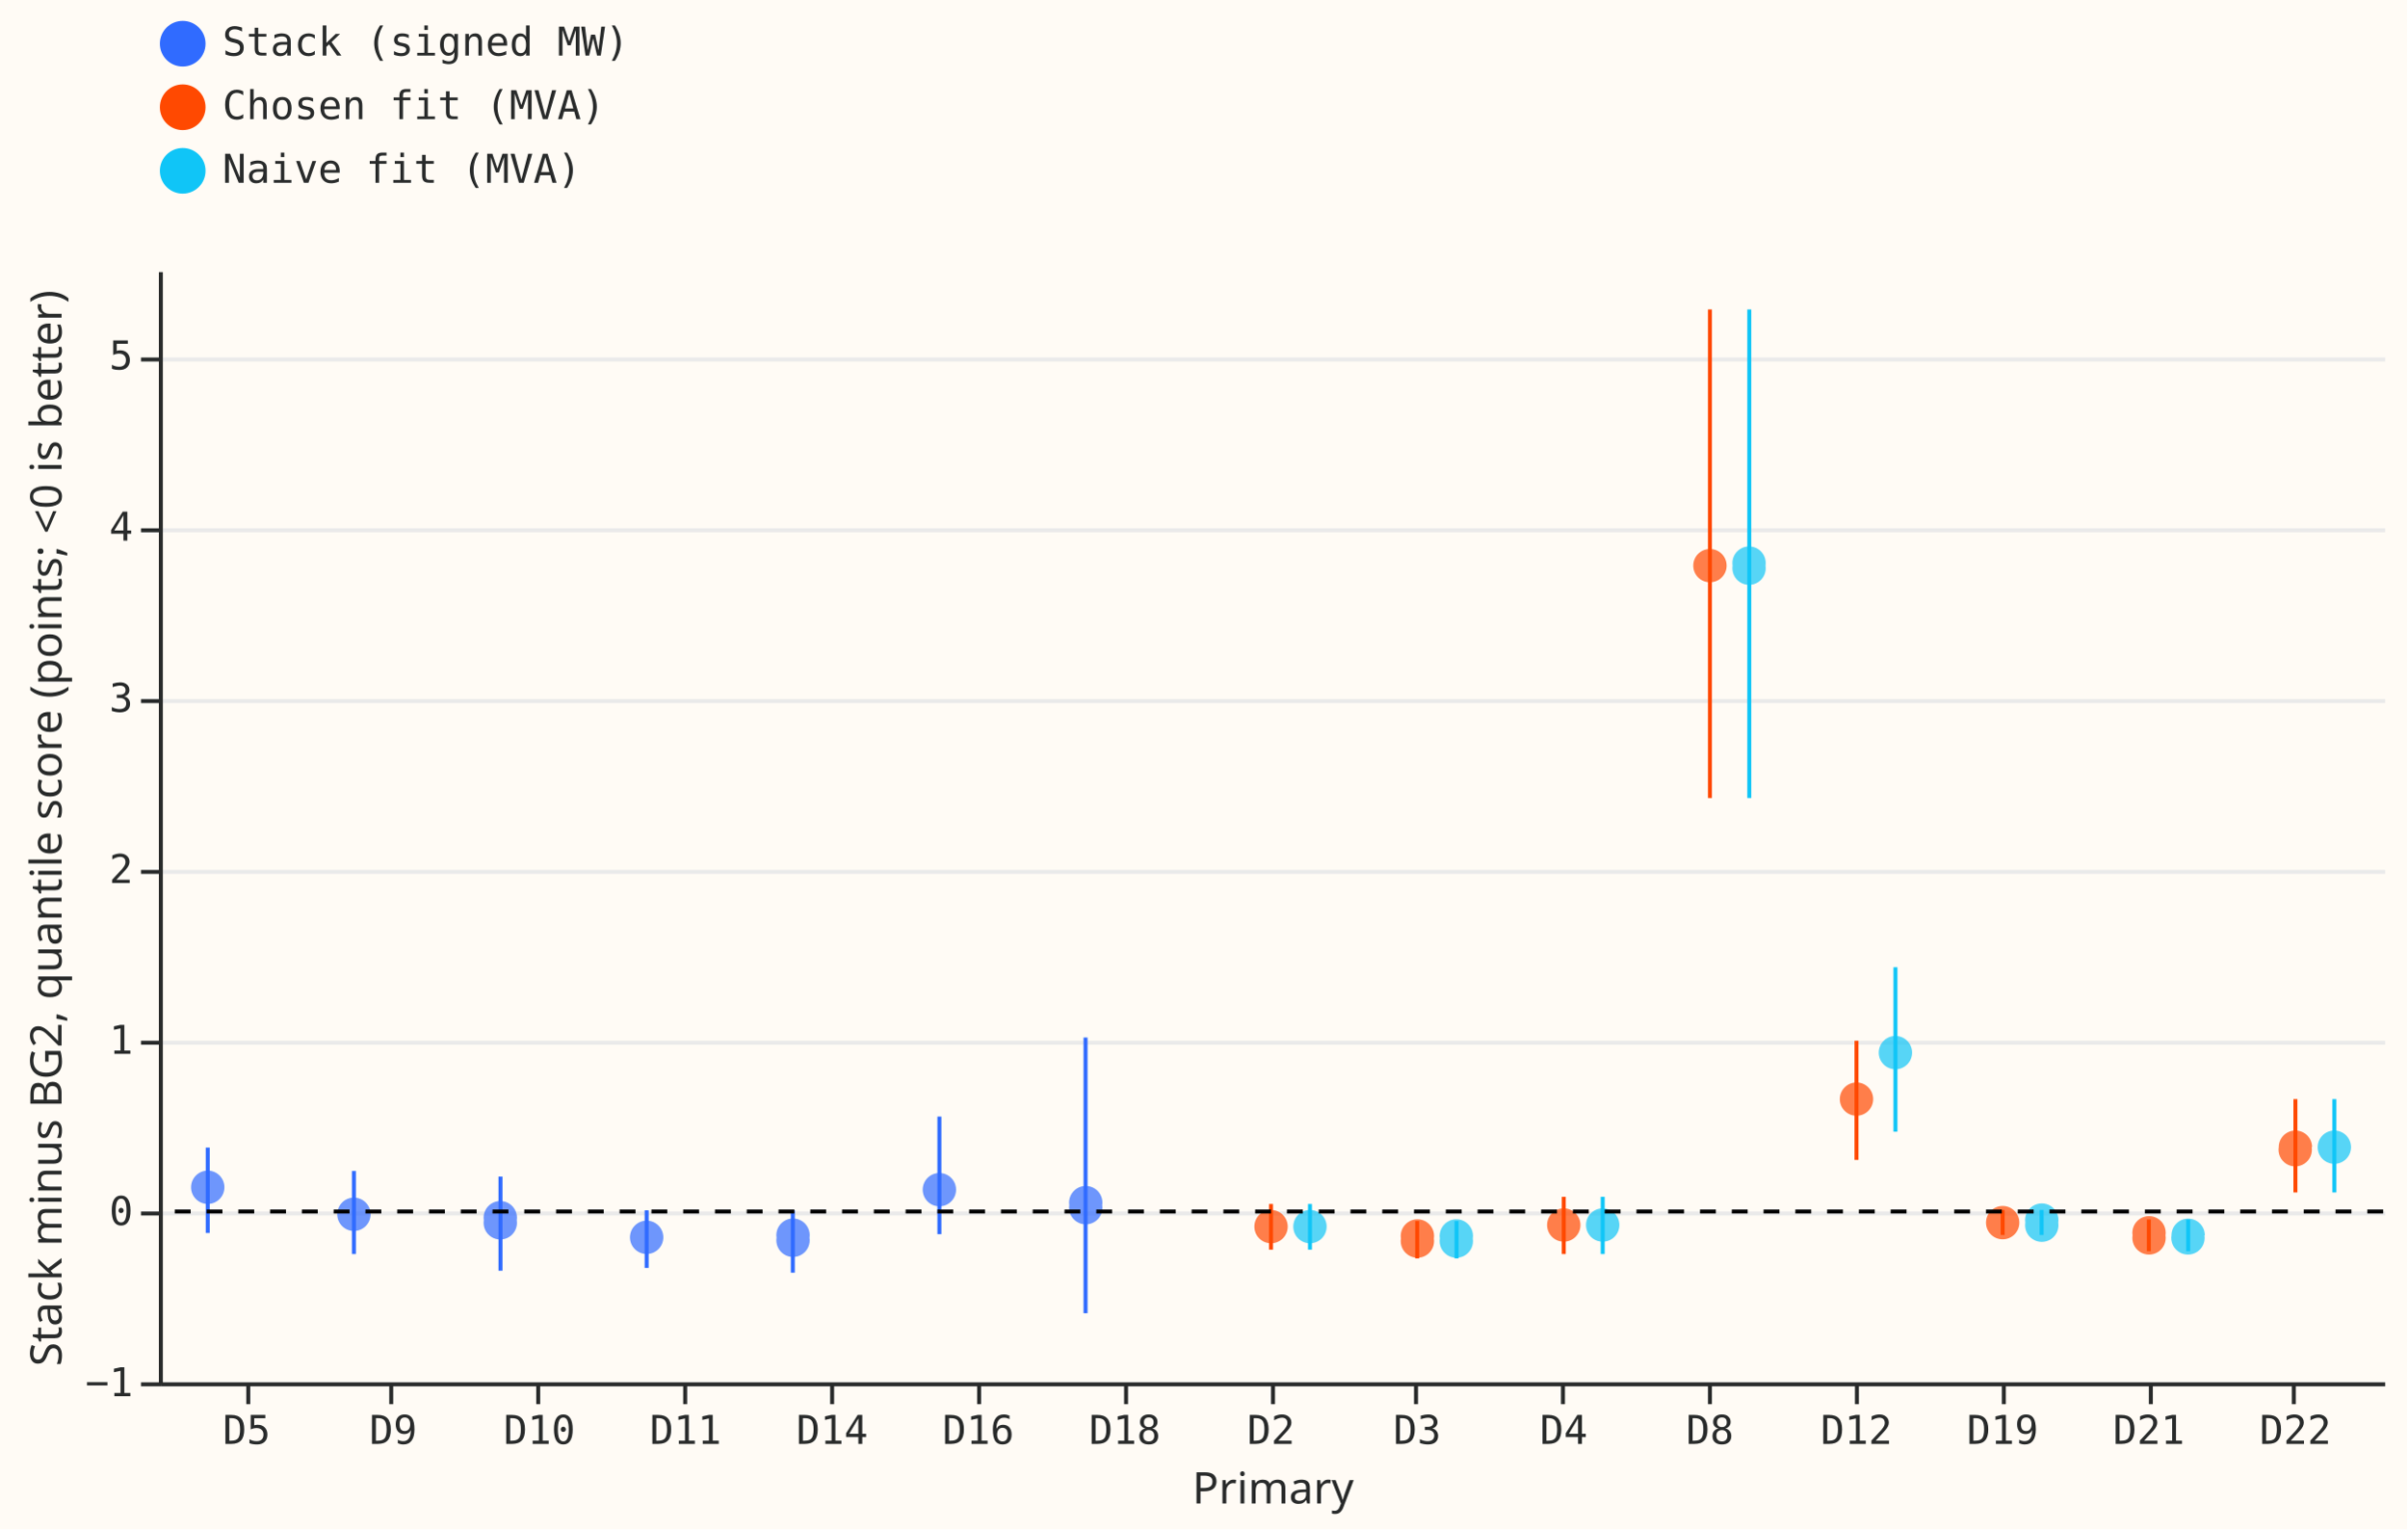
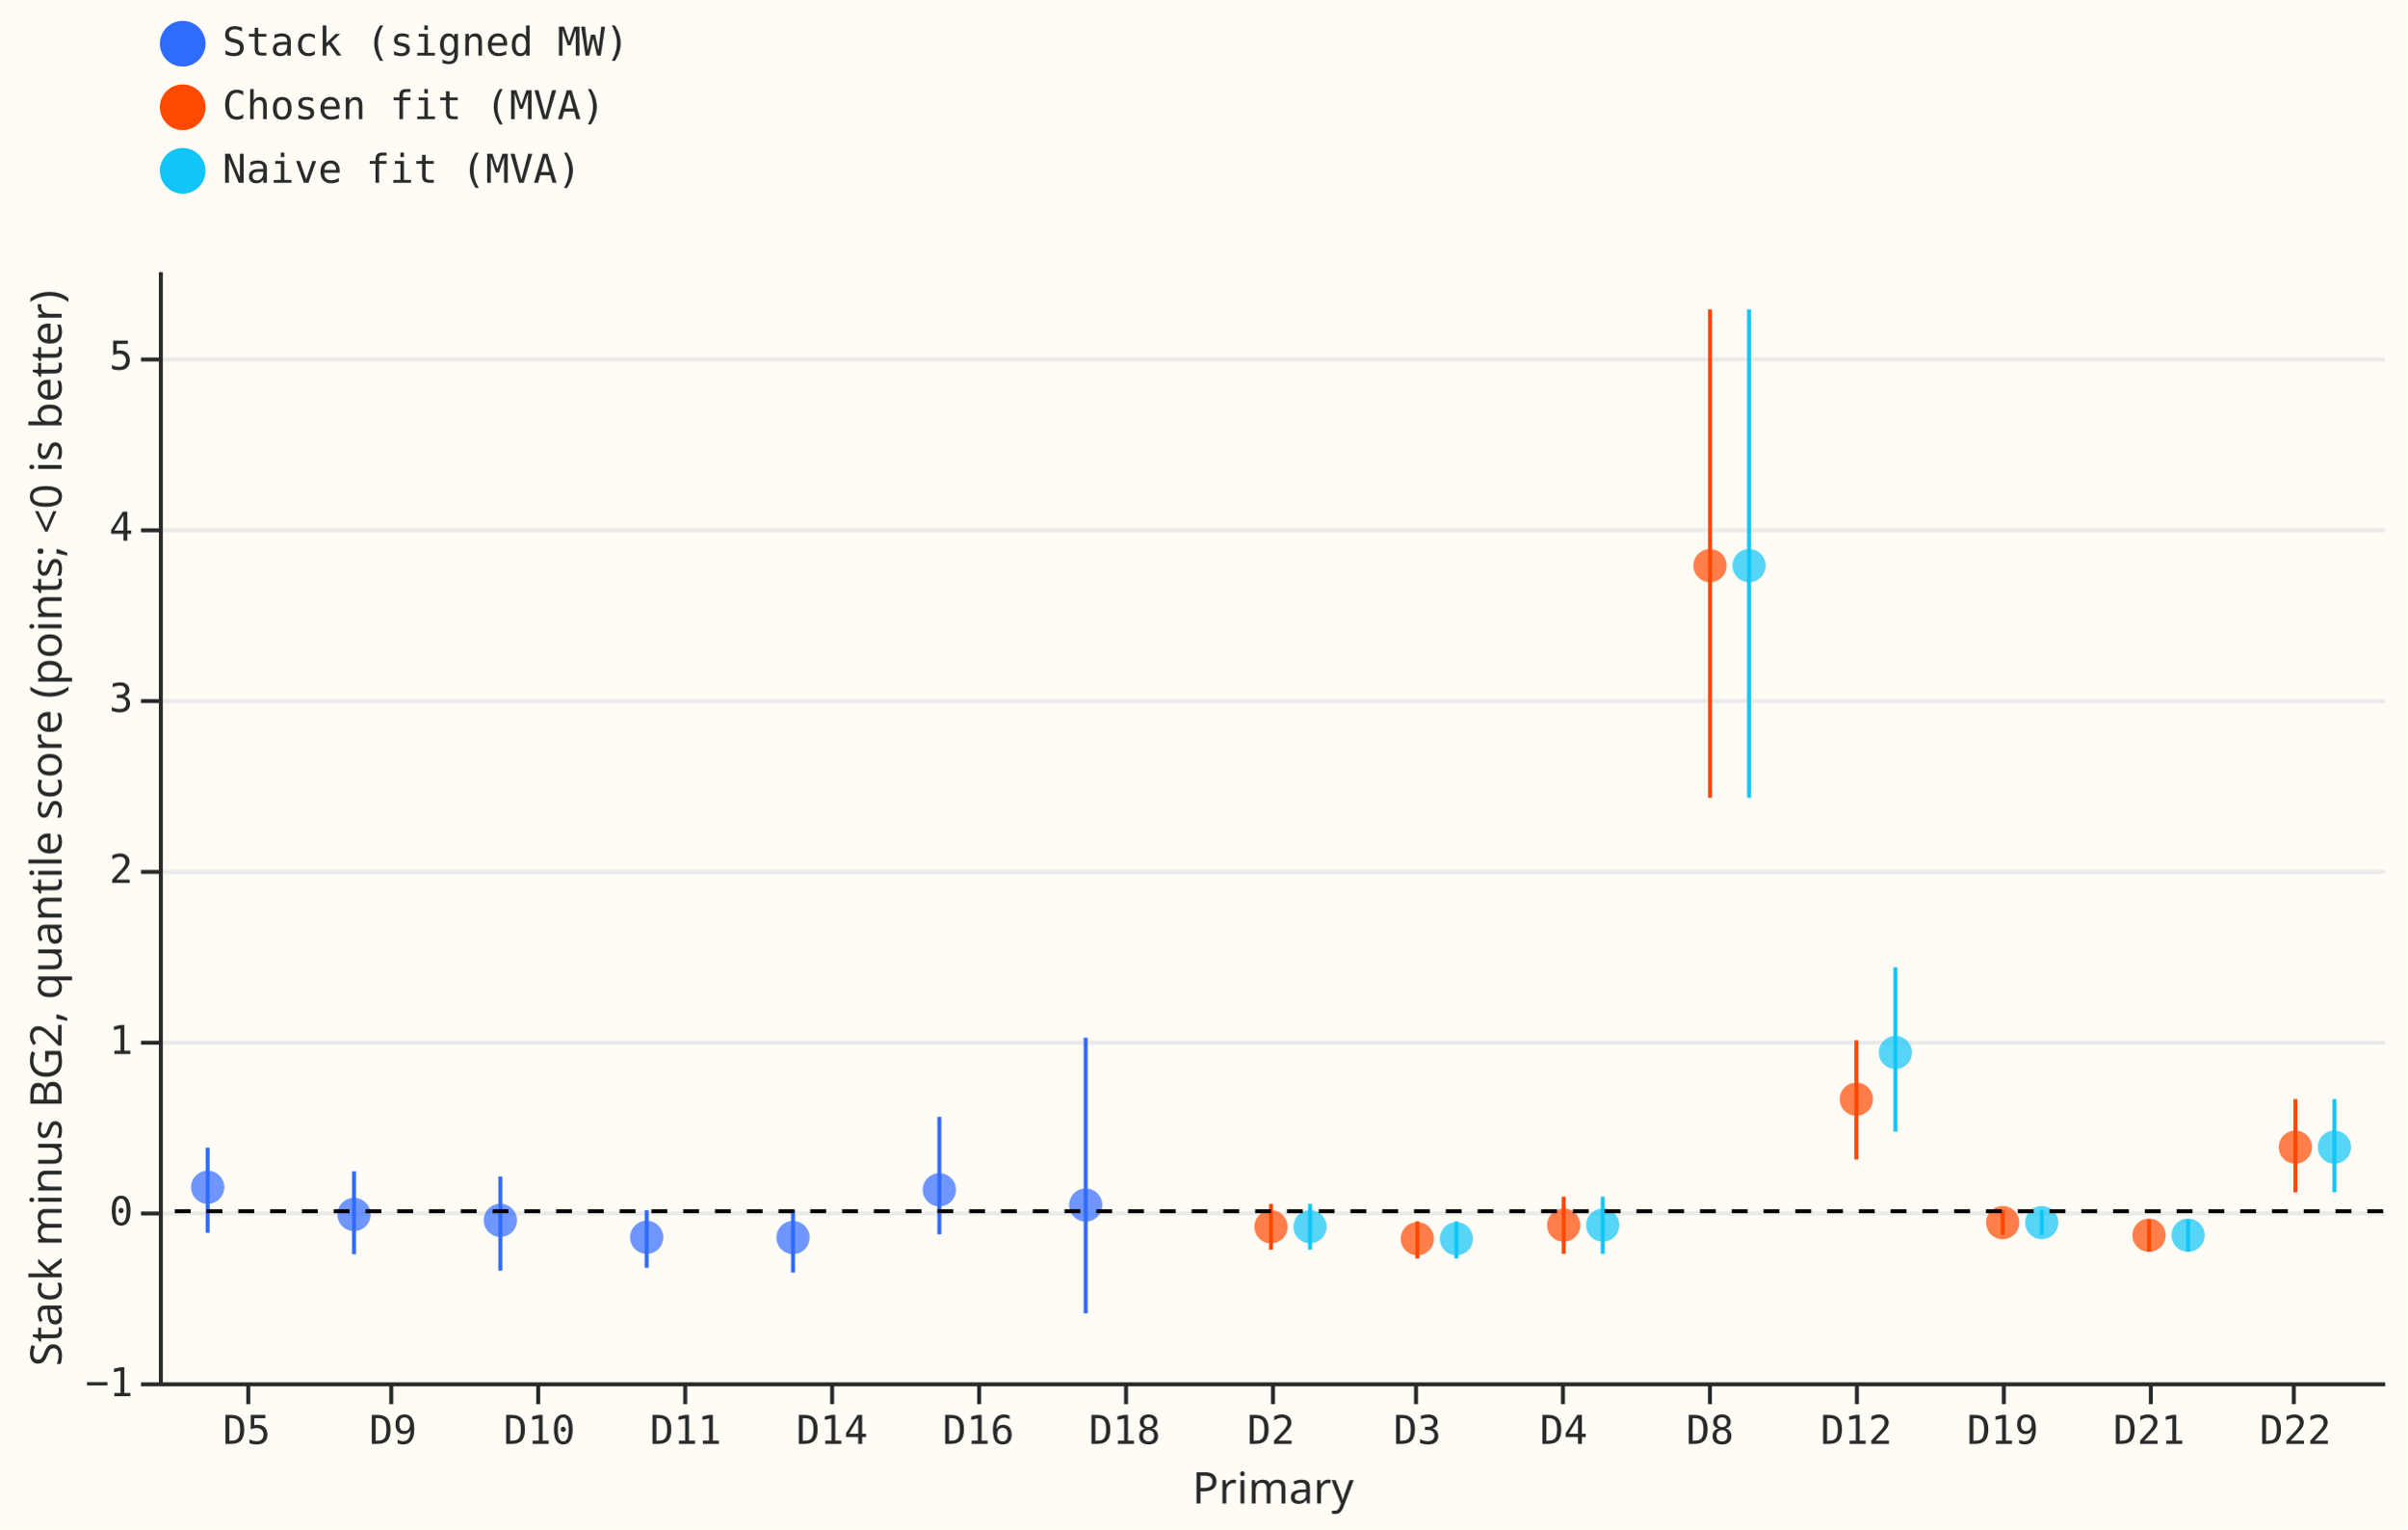
- <svg xmlns="http://www.w3.org/2000/svg" width="606" height="385" class="marks" viewBox="0 0 606 385">
-   <path fill="#fffbf5" d="M0 0h606v385H0z" />
-   <g fill="none" stroke-miterlimit="10" aria-roledescription="group mark container" class="mark-group role-frame root">
-     <path fill="#fffbf5" d="M40.5 68.5h560v280h-560Z" aria-hidden="true" class="background" />
-     <g aria-hidden="true" class="mark-group role-axis">
-       <path stroke="#eaeaea" d="M40.5 348.5h560m-560-43h560m-560-43h560m-560-43h560m-560-43h560m-560-43h560m-560-43h560" class="mark-rule role-axis-grid" pointer-events="none" />
-     </g>
-     <g aria-label="X-axis titled 'Primary' for a discrete scale with 15 values: D5, D9, D10, D11, D14, ending with D22" aria-roledescription="axis" class="mark-group role-axis" pointer-events="none">
-       <path stroke="#292b2b" d="M62.5 348.5v5m36-5v5m37-5v5m37-5v5m37-5v5m37-5v5m37-5v5m37-5v5m36-5v5m37-5v5m37-5v5m37-5v5m37-5v5m37-5v5m36-5v5" class="mark-rule role-axis-tick" />
-       <g fill="#292b2b" class="mark-text role-axis-label" font-family="Matter Semi Mono, Roboto Mono, monospace" font-size="10" text-anchor="middle">
-         <text transform="translate(62.1 363.5)">D5</text>
-         <text transform="translate(99 363.5)">D9</text>
-         <text transform="translate(135.8 363.5)">D10</text>
-         <text transform="translate(172.6 363.5)">D11</text>
-         <text transform="translate(209.5 363.5)">D14</text>
-         <text transform="translate(246.3 363.5)">D16</text>
-         <text transform="translate(283.2 363.5)">D18</text>
-         <text transform="translate(320 363.5)">D2</text>
-         <text transform="translate(356.8 363.5)">D3</text>
-         <text transform="translate(393.7 363.5)">D4</text>
-         <text transform="translate(430.5 363.5)">D8</text>
-         <text transform="translate(467.4 363.5)">D12</text>
-         <text transform="translate(504.2 363.5)">D19</text>
-         <text transform="translate(541 363.5)">D21</text>
-         <text transform="translate(577.9 363.5)">D22</text>
-       </g>
-       <path stroke="#292b2b" d="M40.5 348.5h560" class="mark-rule role-axis-domain" />
-       <text fill="#292b2b" class="mark-text role-axis-title" font-family="Matter XH, DM Sans, sans-serif" font-size="11" text-anchor="middle" transform="translate(320.5 378.5)">Primary</text>
-     </g>
-     <g aria-label="Y-axis titled 'Stack minus BG2, quantile score (points; &lt;0 is better)' for a linear scale with values from −1 to 6" aria-roledescription="axis" class="mark-group role-axis" pointer-events="none">
-       <path stroke="#292b2b" d="M40.5 348.5h-5m5-43h-5m5-43h-5m5-43h-5m5-43h-5m5-43h-5m5-43h-5" class="mark-rule role-axis-tick" />
-       <g fill="#292b2b" class="mark-text role-axis-label" font-family="Matter Semi Mono, Roboto Mono, monospace" font-size="10" text-anchor="end">
-         <text transform="translate(33.5 351.5)">−1</text>
-         <text transform="translate(33.5 308.4)">0</text>
-         <text transform="translate(33.5 265.3)">1</text>
-         <text transform="translate(33.5 222.3)">2</text>
-         <text transform="translate(33.5 179.2)">3</text>
-         <text transform="translate(33.5 136.1)">4</text>
-         <text transform="translate(33.5 93)">5</text>
-       </g>
-       <path stroke="#292b2b" d="M40.5 348.5v-280" class="mark-rule role-axis-domain" />
-       <text fill="#292b2b" class="mark-text role-axis-title" font-family="Matter XH, DM Sans, sans-serif" font-size="11" text-anchor="middle" transform="rotate(-90 112 96.5)">Stack minus BG2, quantile score (points; &lt;0 is better)</text>
-     </g>
-     <g aria-roledescription="rule mark container" class="mark-rule role-mark layer_0_marks">
-       <path stroke="#306bff" d="M52.3 310.4v-21.5" aria-label="Primary: D5; Stack minus BG2, quantile score (points; &lt;0 is better): −0.126720190627; hi: 0.371514950357; arm: Stack (signed MW)" aria-roledescription="rule mark" />
-       <path stroke="#306bff" d="M89.1 315.7v-20.9" aria-label="Primary: D9; Stack minus BG2, quantile score (points; &lt;0 is better): −0.25127077132; hi: 0.232771585809; arm: Stack (signed MW)" aria-roledescription="rule mark" />
-       <path stroke="#306bff" d="M126 319.9v-23.7" aria-label="Primary: D10; Stack minus BG2, quantile score (points; &lt;0 is better): −0.347439122156; hi: 0.202943891404; arm: Stack (signed MW)" aria-roledescription="rule mark" />
-       <path stroke="#306bff" d="M162.8 319.2v-14.5" aria-label="Primary: D11; Stack minus BG2, quantile score (points; &lt;0 is better): −0.330480550344; hi: 0.0060153920126; arm: Stack (signed MW)" aria-roledescription="rule mark" />
-       <path stroke="#306bff" d="M199.6 320.4v-15.7" aria-label="Primary: D14; Stack minus BG2, quantile score (points; &lt;0 is better): −0.358488611218; hi: 0.00673225902642; arm: Stack (signed MW)" aria-roledescription="rule mark" />
-       <path stroke="#306bff" d="M236.5 310.7v-29.6" aria-label="Primary: D16; Stack minus BG2, quantile score (points; &lt;0 is better): −0.134854055467; hi: 0.551405908095; arm: Stack (signed MW)" aria-roledescription="rule mark" />
-       <path stroke="#ff4901" d="M320 314.6v-11.5" aria-label="Primary: D2; Stack minus BG2, quantile score (points; &lt;0 is better): −0.224645257374; hi: 0.0429886941044; arm: Chosen fit (MVA)" aria-roledescription="rule mark" />
-       <path stroke="#ff4901" d="M356.8 316.8v-9.4" aria-label="Primary: D3; Stack minus BG2, quantile score (points; &lt;0 is better): −0.276374136494; hi: −0.0592510600722; arm: Chosen fit (MVA)" aria-roledescription="rule mark" />
-       <path stroke="#ff4901" d="M393.7 315.7v-14.4" aria-label="Primary: D4; Stack minus BG2, quantile score (points; &lt;0 is better): −0.249214658831; hi: 0.0851417353269; arm: Chosen fit (MVA)" aria-roledescription="rule mark" />
-       <path stroke="#ff4901" d="M430.5 200.9v-123" aria-label="Primary: D8; Stack minus BG2, quantile score (points; &lt;0 is better): 2.41587797759; hi: 5.27054133868; arm: Chosen fit (MVA)" aria-roledescription="rule mark" />
-       <path stroke="#ff4901" d="M467.4 292v-30" aria-label="Primary: D12; Stack minus BG2, quantile score (points; &lt;0 is better): 0.302123482741; hi: 0.999034912086; arm: Chosen fit (MVA)" aria-roledescription="rule mark" />
-       <path stroke="#ff4901" d="M504.2 310.9v-6.3" aria-label="Primary: D19; Stack minus BG2, quantile score (points; &lt;0 is better): −0.138381033782; hi: 0.0068264560881; arm: Chosen fit (MVA)" aria-roledescription="rule mark" />
-       <path stroke="#ff4901" d="M541 315v-8" aria-label="Primary: D21; Stack minus BG2, quantile score (points; &lt;0 is better): −0.235330945919; hi: −0.0487653137662; arm: Chosen fit (MVA)" aria-roledescription="rule mark" />
-       <path stroke="#ff4901" d="M577.9 300.2v-23.5" aria-label="Primary: D22; Stack minus BG2, quantile score (points; &lt;0 is better): 0.110367058585; hi: 0.655099532659; arm: Chosen fit (MVA)" aria-roledescription="rule mark" />
-       <path stroke="#10c5f7" d="M329.8 314.6v-11.5" aria-label="Primary: D2; Stack minus BG2, quantile score (points; &lt;0 is better): −0.224645257374; hi: 0.0429886941044; arm: Naive fit (MVA)" aria-roledescription="rule mark" />
-       <path stroke="#10c5f7" d="M366.7 316.8v-9.4" aria-label="Primary: D3; Stack minus BG2, quantile score (points; &lt;0 is better): −0.276374136494; hi: −0.0592510600722; arm: Naive fit (MVA)" aria-roledescription="rule mark" />
-       <path stroke="#10c5f7" d="M403.5 315.7v-14.4" aria-label="Primary: D4; Stack minus BG2, quantile score (points; &lt;0 is better): −0.249214658831; hi: 0.0851417353269; arm: Naive fit (MVA)" aria-roledescription="rule mark" />
-       <path stroke="#10c5f7" d="M440.4 200.9v-123" aria-label="Primary: D8; Stack minus BG2, quantile score (points; &lt;0 is better): 2.41587797759; hi: 5.27054133868; arm: Naive fit (MVA)" aria-roledescription="rule mark" />
-       <path stroke="#10c5f7" d="M477.2 284.9v-41.4" aria-label="Primary: D12; Stack minus BG2, quantile score (points; &lt;0 is better): 0.464958062764; hi: 1.42556159126; arm: Naive fit (MVA)" aria-roledescription="rule mark" />
-       <path stroke="#10c5f7" d="M514 310.9v-6.3" aria-label="Primary: D19; Stack minus BG2, quantile score (points; &lt;0 is better): −0.138381033782; hi: 0.0068264560881; arm: Naive fit (MVA)" aria-roledescription="rule mark" />
-       <path stroke="#10c5f7" d="M550.9 315v-8" aria-label="Primary: D21; Stack minus BG2, quantile score (points; &lt;0 is better): −0.235330945919; hi: −0.0487653137662; arm: Naive fit (MVA)" aria-roledescription="rule mark" />
-       <path stroke="#10c5f7" d="M587.7 300.2v-23.5" aria-label="Primary: D22; Stack minus BG2, quantile score (points; &lt;0 is better): 0.110367058585; hi: 0.655099532659; arm: Naive fit (MVA)" aria-roledescription="rule mark" />
-       <path stroke="#306bff" d="M273.3 330.6v-69.4" aria-label="Primary: D18; Stack minus BG2, quantile score (points; &lt;0 is better): −0.596558695098; hi: 1.01401185314; arm: Stack (signed MW)" aria-roledescription="rule mark" />
-     </g>
-     <g aria-roledescription="symbol mark container" class="mark-symbol role-mark layer_1_marks">
-       <path fill="#306bff" d="M56.5 298.9a4.2 4.2 0 1 1-8.4 0 4.2 4.2 0 1 1 8.4 0" aria-label="Primary: D5; p: 0.139954216486; arm: Stack (signed MW)" aria-roledescription="circle" opacity=".7" />
-       <path fill="#306bff" d="M93.3 305.7a4.2 4.2 0 1 1-8.4 0 4.2 4.2 0 1 1 8.4 0" aria-label="Primary: D9; p: −0.0191009330249; arm: Stack (signed MW)" aria-roledescription="circle" opacity=".7" />
-       <path fill="#306bff" d="M130.1 307.2a4.2 4.2 0 1 1-8.3 0 4.2 4.2 0 1 1 8.3 0" aria-label="Primary: D10; p: −0.0531525774587; arm: Stack (signed MW)" aria-roledescription="circle" opacity=".7" />
-       <path fill="#306bff" d="M167 311.5a4.2 4.2 0 1 1-8.4 0 4.2 4.2 0 1 1 8.4 0" aria-label="Primary: D11; p: −0.152670564359; arm: Stack (signed MW)" aria-roledescription="circle" opacity=".7" />
-       <path fill="#306bff" d="M203.8 311.6a4.2 4.2 0 1 1-8.3 0 4.2 4.2 0 1 1 8.3 0" aria-label="Primary: D14; p: −0.15384671269; arm: Stack (signed MW)" aria-roledescription="circle" opacity=".7" />
-       <path fill="#306bff" d="M240.7 299.5a4.2 4.2 0 1 1-8.4 0 4.2 4.2 0 1 1 8.4 0" aria-label="Primary: D16; p: 0.125233315494; arm: Stack (signed MW)" aria-roledescription="circle" opacity=".7" />
-       <path fill="#ff4901" d="M324.2 308.8a4.2 4.2 0 1 1-8.4 0 4.2 4.2 0 1 1 8.4 0" aria-label="Primary: D2; p: −0.0908794838125; arm: Chosen fit (MVA)" aria-roledescription="circle" opacity=".7" />
-       <path fill="#ff4901" d="M361 311.8a4.2 4.2 0 1 1-8.3 0 4.2 4.2 0 1 1 8.3 0" aria-label="Primary: D3; p: −0.160749711389; arm: Chosen fit (MVA)" aria-roledescription="circle" opacity=".7" />
-       <path fill="#ff4901" d="M397.9 308.4a4.2 4.2 0 1 1-8.4 0 4.2 4.2 0 1 1 8.4 0" aria-label="Primary: D4; p: −0.0813387162295; arm: Chosen fit (MVA)" aria-roledescription="circle" opacity=".7" />
-       <path fill="#ff4901" d="M434.7 142.4a4.2 4.2 0 1 1-8.4 0 4.2 4.2 0 1 1 8.4 0" aria-label="Primary: D8; p: 3.77302779374; arm: Chosen fit (MVA)" aria-roledescription="circle" opacity=".7" />
-       <path fill="#ff4901" d="M471.6 276.7a4.2 4.2 0 1 1-8.4 0 4.2 4.2 0 1 1 8.4 0" aria-label="Primary: D12; p: 0.654767146871; arm: Chosen fit (MVA)" aria-roledescription="circle" opacity=".7" />
-       <path fill="#ff4901" d="M508.4 307.8a4.2 4.2 0 1 1-8.4 0 4.2 4.2 0 1 1 8.4 0" aria-label="Primary: D19; p: −0.0667288237256; arm: Chosen fit (MVA)" aria-roledescription="circle" opacity=".7" />
-       <path fill="#ff4901" d="M545.2 311a4.2 4.2 0 1 1-8.3 0 4.2 4.2 0 1 1 8.3 0" aria-label="Primary: D21; p: −0.140330281398; arm: Chosen fit (MVA)" aria-roledescription="circle" opacity=".7" />
-       <path fill="#ff4901" d="M582 288.8a4.2 4.2 0 1 1-8.3 0 4.2 4.2 0 1 1 8.4 0" aria-label="Primary: D22; p: 0.374459296919; arm: Chosen fit (MVA)" aria-roledescription="circle" opacity=".7" />
-       <path fill="#10c5f7" d="M334 308.8a4.2 4.2 0 1 1-8.4 0 4.2 4.2 0 1 1 8.4 0" aria-label="Primary: D2; p: −0.0908794838125; arm: Naive fit (MVA)" aria-roledescription="circle" opacity=".7" />
-       <path fill="#10c5f7" d="M370.8 311.8a4.2 4.2 0 1 1-8.3 0 4.2 4.2 0 1 1 8.3 0" aria-label="Primary: D3; p: −0.160749711389; arm: Naive fit (MVA)" aria-roledescription="circle" opacity=".7" />
-       <path fill="#10c5f7" d="M407.7 308.4a4.2 4.2 0 1 1-8.4 0 4.2 4.2 0 1 1 8.4 0" aria-label="Primary: D4; p: −0.0813387162295; arm: Naive fit (MVA)" aria-roledescription="circle" opacity=".7" />
-       <path fill="#10c5f7" d="M444.5 142.4a4.2 4.2 0 1 1-8.3 0 4.2 4.2 0 1 1 8.3 0" aria-label="Primary: D8; p: 3.77302779374; arm: Naive fit (MVA)" aria-roledescription="circle" opacity=".7" />
-       <path fill="#10c5f7" d="M481.4 265a4.2 4.2 0 1 1-8.4 0 4.2 4.2 0 1 1 8.4 0" aria-label="Primary: D12; p: 0.927515232372; arm: Naive fit (MVA)" aria-roledescription="circle" opacity=".7" />
-       <path fill="#10c5f7" d="M518.2 307.8a4.2 4.2 0 1 1-8.3 0 4.2 4.2 0 1 1 8.3 0" aria-label="Primary: D19; p: −0.0667288237256; arm: Naive fit (MVA)" aria-roledescription="circle" opacity=".7" />
-       <path fill="#10c5f7" d="M555 311a4.2 4.2 0 1 1-8.3 0 4.2 4.2 0 1 1 8.4 0" aria-label="Primary: D21; p: −0.140330281398; arm: Naive fit (MVA)" aria-roledescription="circle" opacity=".7" />
-       <path fill="#10c5f7" d="M591.9 288.8a4.2 4.2 0 1 1-8.4 0 4.2 4.2 0 1 1 8.4 0" aria-label="Primary: D22; p: 0.374459296919; arm: Naive fit (MVA)" aria-roledescription="circle" opacity=".7" />
-       <path fill="#306bff" d="M277.5 303.4a4.2 4.2 0 1 1-8.3 0 4.2 4.2 0 1 1 8.3 0" aria-label="Primary: D18; p: 0.0358373404164; arm: Stack (signed MW)" aria-roledescription="circle" opacity=".7" />
-     </g>
-     <g aria-roledescription="rule mark container" class="mark-rule role-mark layer_2_marks">
-       <path stroke="#000" stroke-dasharray="4,4" d="M600 305H40" aria-label="y: 0" aria-roledescription="rule mark" />
-     </g>
-     <g aria-label="Symbol legend for fill color and stroke color with 3 values: Stack (signed MW), Chosen fit (MVA), Naive fit (MVA)" aria-roledescription="legend" class="mark-group role-legend">
-       <path d="M40 5h119v45H40Z" aria-hidden="true" class="background" pointer-events="none" />
-       <g class="mark-group role-legend-entry">
-         <g aria-roledescription="group mark container" class="mark-group role-scope" pointer-events="none">
-           <path d="M40 5h118v12.5H40Z" aria-hidden="true" class="background" />
-           <path fill="#306bff" stroke="#306bff" stroke-width="1.5" d="M51 11a5 5 0 1 1-10 0 5 5 0 1 1 10 0" class="mark-symbol role-legend-symbol" />
-           <text fill="#292b2b" class="mark-text role-legend-label" font-family="Matter Semi Mono, Roboto Mono, monospace" font-size="10" transform="translate(56 14)">Stack (signed MW)</text>
-           <path d="M40 21h118v12.5H40Z" aria-hidden="true" class="background" />
-           <path fill="#ff4901" stroke="#ff4901" stroke-width="1.5" d="M51 27a5 5 0 1 1-10 0 5 5 0 1 1 10 0" class="mark-symbol role-legend-symbol" />
-           <text fill="#292b2b" class="mark-text role-legend-label" font-family="Matter Semi Mono, Roboto Mono, monospace" font-size="10" transform="translate(56 30)">Chosen fit (MVA)</text>
-           <path d="M40 37h118v12.5H40Z" aria-hidden="true" class="background" />
-           <path fill="#10c5f7" stroke="#10c5f7" stroke-width="1.5" d="M51 43a5 5 0 1 1-10 0 5 5 0 1 1 10 0" class="mark-symbol role-legend-symbol" />
-           <text fill="#292b2b" class="mark-text role-legend-label" font-family="Matter Semi Mono, Roboto Mono, monospace" font-size="10" transform="translate(56 46)">Naive fit (MVA)</text>
+ <svg xmlns="http://www.w3.org/2000/svg" version="1.1" class="marks" width="606" height="385" viewBox="0 0 606 385">
+   <rect width="606" height="385" fill="#FFFBF5" />
+   <g fill="none" stroke-miterlimit="10" transform="translate(40,68)">
+     <g class="mark-group role-frame root" role="graphics-object" aria-roledescription="group mark container">
+       <g transform="translate(0,0)">
+         <path class="background" aria-hidden="true" d="M0.5,0.5h560v280h-560Z" fill="#FFFBF5" />
+         <g>
+           <g class="mark-group role-axis" aria-hidden="true">
+             <g transform="translate(0.5,0.5)">
+               <path class="background" aria-hidden="true" d="M0,0h0v0h0Z" pointer-events="none" />
+               <g>
+                 <g class="mark-rule role-axis-grid" pointer-events="none">
+                   <line transform="translate(0,280)" x2="560" y2="0" stroke="#EAEAEA" stroke-width="1" opacity="1" />
+                   <line transform="translate(0,237)" x2="560" y2="0" stroke="#EAEAEA" stroke-width="1" opacity="1" />
+                   <line transform="translate(0,194)" x2="560" y2="0" stroke="#EAEAEA" stroke-width="1" opacity="1" />
+                   <line transform="translate(0,151)" x2="560" y2="0" stroke="#EAEAEA" stroke-width="1" opacity="1" />
+                   <line transform="translate(0,108)" x2="560" y2="0" stroke="#EAEAEA" stroke-width="1" opacity="1" />
+                   <line transform="translate(0,65)" x2="560" y2="0" stroke="#EAEAEA" stroke-width="1" opacity="1" />
+                   <line transform="translate(0,22)" x2="560" y2="0" stroke="#EAEAEA" stroke-width="1" opacity="1" />
+                 </g>
+               </g>
+               <path class="foreground" aria-hidden="true" d="" pointer-events="none" display="none" />
+             </g>
+           </g>
+           <g class="mark-group role-axis" role="graphics-symbol" aria-roledescription="axis" aria-label="X-axis titled 'Primary' for a discrete scale with 15 values: D5, D9, D10, D11, D14, ending with D22">
+             <g transform="translate(0.5,280.5)">
+               <path class="background" aria-hidden="true" d="M0,0h0v0h0Z" pointer-events="none" />
+               <g>
+                 <g class="mark-rule role-axis-tick" pointer-events="none">
+                   <line transform="translate(22,0)" x2="0" y2="5" stroke="#292B2B" stroke-width="1" opacity="1" />
+                   <line transform="translate(58,0)" x2="0" y2="5" stroke="#292B2B" stroke-width="1" opacity="1" />
+                   <line transform="translate(95,0)" x2="0" y2="5" stroke="#292B2B" stroke-width="1" opacity="1" />
+                   <line transform="translate(132,0)" x2="0" y2="5" stroke="#292B2B" stroke-width="1" opacity="1" />
+                   <line transform="translate(169,0)" x2="0" y2="5" stroke="#292B2B" stroke-width="1" opacity="1" />
+                   <line transform="translate(206,0)" x2="0" y2="5" stroke="#292B2B" stroke-width="1" opacity="1" />
+                   <line transform="translate(243,0)" x2="0" y2="5" stroke="#292B2B" stroke-width="1" opacity="1" />
+                   <line transform="translate(280,0)" x2="0" y2="5" stroke="#292B2B" stroke-width="1" opacity="1" />
+                   <line transform="translate(316,0)" x2="0" y2="5" stroke="#292B2B" stroke-width="1" opacity="1" />
+                   <line transform="translate(353,0)" x2="0" y2="5" stroke="#292B2B" stroke-width="1" opacity="1" />
+                   <line transform="translate(390,0)" x2="0" y2="5" stroke="#292B2B" stroke-width="1" opacity="1" />
+                   <line transform="translate(427,0)" x2="0" y2="5" stroke="#292B2B" stroke-width="1" opacity="1" />
+                   <line transform="translate(464,0)" x2="0" y2="5" stroke="#292B2B" stroke-width="1" opacity="1" />
+                   <line transform="translate(501,0)" x2="0" y2="5" stroke="#292B2B" stroke-width="1" opacity="1" />
+                   <line transform="translate(537,0)" x2="0" y2="5" stroke="#292B2B" stroke-width="1" opacity="1" />
+                 </g>
+                 <g class="mark-text role-axis-label" pointer-events="none">
+                   <text text-anchor="middle" transform="translate(21.60526,15)" font-family="Matter Semi Mono, Roboto Mono, monospace" font-size="10px" fill="#292B2B" opacity="1">D5</text>
+                   <text text-anchor="middle" transform="translate(58.44737,15)" font-family="Matter Semi Mono, Roboto Mono, monospace" font-size="10px" fill="#292B2B" opacity="1">D9</text>
+                   <text text-anchor="middle" transform="translate(95.28947,15)" font-family="Matter Semi Mono, Roboto Mono, monospace" font-size="10px" fill="#292B2B" opacity="1">D10</text>
+                   <text text-anchor="middle" transform="translate(132.1316,15)" font-family="Matter Semi Mono, Roboto Mono, monospace" font-size="10px" fill="#292B2B" opacity="1">D11</text>
+                   <text text-anchor="middle" transform="translate(168.9737,15)" font-family="Matter Semi Mono, Roboto Mono, monospace" font-size="10px" fill="#292B2B" opacity="1">D14</text>
+                   <text text-anchor="middle" transform="translate(205.8158,15)" font-family="Matter Semi Mono, Roboto Mono, monospace" font-size="10px" fill="#292B2B" opacity="1">D16</text>
+                   <text text-anchor="middle" transform="translate(242.6579,15)" font-family="Matter Semi Mono, Roboto Mono, monospace" font-size="10px" fill="#292B2B" opacity="1">D18</text>
+                   <text text-anchor="middle" transform="translate(279.5,15)" font-family="Matter Semi Mono, Roboto Mono, monospace" font-size="10px" fill="#292B2B" opacity="1">D2</text>
+                   <text text-anchor="middle" transform="translate(316.3421,15)" font-family="Matter Semi Mono, Roboto Mono, monospace" font-size="10px" fill="#292B2B" opacity="1">D3</text>
+                   <text text-anchor="middle" transform="translate(353.1842,15)" font-family="Matter Semi Mono, Roboto Mono, monospace" font-size="10px" fill="#292B2B" opacity="1">D4</text>
+                   <text text-anchor="middle" transform="translate(390.0263,15)" font-family="Matter Semi Mono, Roboto Mono, monospace" font-size="10px" fill="#292B2B" opacity="1">D8</text>
+                   <text text-anchor="middle" transform="translate(426.8684,15)" font-family="Matter Semi Mono, Roboto Mono, monospace" font-size="10px" fill="#292B2B" opacity="1">D12</text>
+                   <text text-anchor="middle" transform="translate(463.7105,15)" font-family="Matter Semi Mono, Roboto Mono, monospace" font-size="10px" fill="#292B2B" opacity="1">D19</text>
+                   <text text-anchor="middle" transform="translate(500.5526,15)" font-family="Matter Semi Mono, Roboto Mono, monospace" font-size="10px" fill="#292B2B" opacity="1">D21</text>
+                   <text text-anchor="middle" transform="translate(537.3947,15)" font-family="Matter Semi Mono, Roboto Mono, monospace" font-size="10px" fill="#292B2B" opacity="1">D22</text>
+                 </g>
+                 <g class="mark-rule role-axis-domain" pointer-events="none">
+                   <line transform="translate(0,0)" x2="560" y2="0" stroke="#292B2B" stroke-width="1" opacity="1" />
+                 </g>
+                 <g class="mark-text role-axis-title" pointer-events="none">
+                   <text text-anchor="middle" transform="translate(280,30)" font-family="Matter XH, DM Sans, sans-serif" font-size="11px" font-weight="normal" fill="#292B2B" opacity="1">Primary</text>
+                 </g>
+               </g>
+               <path class="foreground" aria-hidden="true" d="" pointer-events="none" display="none" />
+             </g>
+           </g>
+           <g class="mark-group role-axis" role="graphics-symbol" aria-roledescription="axis" aria-label="Y-axis titled 'Stack minus BG2, quantile score (points; &lt;0 is better)' for a linear scale with values from −1 to 6">
+             <g transform="translate(0.5,0.5)">
+               <path class="background" aria-hidden="true" d="M0,0h0v0h0Z" pointer-events="none" />
+               <g>
+                 <g class="mark-rule role-axis-tick" pointer-events="none">
+                   <line transform="translate(0,280)" x2="-5" y2="0" stroke="#292B2B" stroke-width="1" opacity="1" />
+                   <line transform="translate(0,237)" x2="-5" y2="0" stroke="#292B2B" stroke-width="1" opacity="1" />
+                   <line transform="translate(0,194)" x2="-5" y2="0" stroke="#292B2B" stroke-width="1" opacity="1" />
+                   <line transform="translate(0,151)" x2="-5" y2="0" stroke="#292B2B" stroke-width="1" opacity="1" />
+                   <line transform="translate(0,108)" x2="-5" y2="0" stroke="#292B2B" stroke-width="1" opacity="1" />
+                   <line transform="translate(0,65)" x2="-5" y2="0" stroke="#292B2B" stroke-width="1" opacity="1" />
+                   <line transform="translate(0,22)" x2="-5" y2="0" stroke="#292B2B" stroke-width="1" opacity="1" />
+                 </g>
+                 <g class="mark-text role-axis-label" pointer-events="none">
+                   <text text-anchor="end" transform="translate(-7,283)" font-family="Matter Semi Mono, Roboto Mono, monospace" font-size="10px" fill="#292B2B" opacity="1">−1</text>
+                   <text text-anchor="end" transform="translate(-7,239.9231)" font-family="Matter Semi Mono, Roboto Mono, monospace" font-size="10px" fill="#292B2B" opacity="1">0</text>
+                   <text text-anchor="end" transform="translate(-7,196.8462)" font-family="Matter Semi Mono, Roboto Mono, monospace" font-size="10px" fill="#292B2B" opacity="1">1</text>
+                   <text text-anchor="end" transform="translate(-7,153.7692)" font-family="Matter Semi Mono, Roboto Mono, monospace" font-size="10px" fill="#292B2B" opacity="1">2</text>
+                   <text text-anchor="end" transform="translate(-7,110.6923)" font-family="Matter Semi Mono, Roboto Mono, monospace" font-size="10px" fill="#292B2B" opacity="1">3</text>
+                   <text text-anchor="end" transform="translate(-7,67.61538)" font-family="Matter Semi Mono, Roboto Mono, monospace" font-size="10px" fill="#292B2B" opacity="1">4</text>
+                   <text text-anchor="end" transform="translate(-7,24.53846)" font-family="Matter Semi Mono, Roboto Mono, monospace" font-size="10px" fill="#292B2B" opacity="1">5</text>
+                 </g>
+                 <g class="mark-rule role-axis-domain" pointer-events="none">
+                   <line transform="translate(0,280)" x2="0" y2="-280" stroke="#292B2B" stroke-width="1" opacity="1" />
+                 </g>
+                 <g class="mark-text role-axis-title" pointer-events="none">
+                   <text text-anchor="middle" transform="translate(-23.00195,140) rotate(-90) translate(0,-2)" font-family="Matter XH, DM Sans, sans-serif" font-size="11px" font-weight="normal" fill="#292B2B" opacity="1">Stack minus BG2, quantile score (points; &lt;0 is better)</text>
+                 </g>
+               </g>
+               <path class="foreground" aria-hidden="true" d="" pointer-events="none" display="none" />
+             </g>
+           </g>
+           <g class="mark-rule role-mark layer_0_marks" role="graphics-object" aria-roledescription="rule mark container">
+             <line aria-label="Primary: D5; Stack minus BG2, quantile score (points; &lt;0 is better): −0.126720190627; hi: 0.371514950357; arm: Stack (signed MW)" role="graphics-symbol" aria-roledescription="rule mark" transform="translate(12.2807,242.3818)" x2="0" y2="-21.462" stroke="#306BFF" />
+             <line aria-label="Primary: D9; Stack minus BG2, quantile score (points; &lt;0 is better): −0.25127077132; hi: 0.232771585809; arm: Stack (signed MW)" role="graphics-symbol" aria-roledescription="rule mark" transform="translate(49.12281,247.747)" x2="0" y2="-20.851" stroke="#306BFF" />
+             <line aria-label="Primary: D10; Stack minus BG2, quantile score (points; &lt;0 is better): −0.347439122156; hi: 0.202943891404; arm: Stack (signed MW)" role="graphics-symbol" aria-roledescription="rule mark" transform="translate(85.96491,251.8897)" x2="0" y2="-23.709" stroke="#306BFF" />
+             <line aria-label="Primary: D11; Stack minus BG2, quantile score (points; &lt;0 is better): −0.330480550344; hi: 0.0060153920126; arm: Stack (signed MW)" role="graphics-symbol" aria-roledescription="rule mark" transform="translate(122.807,251.1592)" x2="0" y2="-14.495" stroke="#306BFF" />
+             <line aria-label="Primary: D14; Stack minus BG2, quantile score (points; &lt;0 is better): −0.358488611218; hi: 0.00673225902642; arm: Stack (signed MW)" role="graphics-symbol" aria-roledescription="rule mark" transform="translate(159.6491,252.3657)" x2="0" y2="-15.733" stroke="#306BFF" />
+             <line aria-label="Primary: D16; Stack minus BG2, quantile score (points; &lt;0 is better): −0.134854055467; hi: 0.551405908095; arm: Stack (signed MW)" role="graphics-symbol" aria-roledescription="rule mark" transform="translate(196.4912,242.7322)" x2="0" y2="-29.562" stroke="#306BFF" />
+             <line aria-label="Primary: D2; Stack minus BG2, quantile score (points; &lt;0 is better): −0.224645257374; hi: 0.0429886941044; arm: Chosen fit (MVA)" role="graphics-symbol" aria-roledescription="rule mark" transform="translate(280,246.6001)" x2="0" y2="-11.529" stroke="#FF4901" />
+             <line aria-label="Primary: D3; Stack minus BG2, quantile score (points; &lt;0 is better): −0.276374136494; hi: −0.0592510600722; arm: Chosen fit (MVA)" role="graphics-symbol" aria-roledescription="rule mark" transform="translate(316.8421,248.8284)" x2="0" y2="-9.353" stroke="#FF4901" />
+             <line aria-label="Primary: D4; Stack minus BG2, quantile score (points; &lt;0 is better): −0.249214658831; hi: 0.0851417353269; arm: Chosen fit (MVA)" role="graphics-symbol" aria-roledescription="rule mark" transform="translate(353.6842,247.6585)" x2="0" y2="-14.403" stroke="#FF4901" />
+             <line aria-label="Primary: D8; Stack minus BG2, quantile score (points; &lt;0 is better): 2.41587797759; hi: 5.27054133868; arm: Chosen fit (MVA)" role="graphics-symbol" aria-roledescription="rule mark" transform="translate(390.5263,132.8545)" x2="0" y2="-122.97" stroke="#FF4901" />
+             <line aria-label="Primary: D12; Stack minus BG2, quantile score (points; &lt;0 is better): 0.302123482741; hi: 0.999034912086; arm: Chosen fit (MVA)" role="graphics-symbol" aria-roledescription="rule mark" transform="translate(427.3684,223.9085)" x2="0" y2="-30.021" stroke="#FF4901" />
+             <line aria-label="Primary: D19; Stack minus BG2, quantile score (points; &lt;0 is better): −0.138381033782; hi: 0.0068264560881; arm: Chosen fit (MVA)" role="graphics-symbol" aria-roledescription="rule mark" transform="translate(464.2105,242.8841)" x2="0" y2="-6.255" stroke="#FF4901" />
+             <line aria-label="Primary: D21; Stack minus BG2, quantile score (points; &lt;0 is better): −0.235330945919; hi: −0.0487653137662; arm: Chosen fit (MVA)" role="graphics-symbol" aria-roledescription="rule mark" transform="translate(501.0526,247.0604)" x2="0" y2="-8.037" stroke="#FF4901" />
+             <line aria-label="Primary: D22; Stack minus BG2, quantile score (points; &lt;0 is better): 0.110367058585; hi: 0.655099532659; arm: Chosen fit (MVA)" role="graphics-symbol" aria-roledescription="rule mark" transform="translate(537.8947,232.1688)" x2="0" y2="-23.465" stroke="#FF4901" />
+             <line aria-label="Primary: D2; Stack minus BG2, quantile score (points; &lt;0 is better): −0.224645257374; hi: 0.0429886941044; arm: Naive fit (MVA)" role="graphics-symbol" aria-roledescription="rule mark" transform="translate(289.8246,246.6001)" x2="0" y2="-11.529" stroke="#10C5F7" />
+             <line aria-label="Primary: D3; Stack minus BG2, quantile score (points; &lt;0 is better): −0.276374136494; hi: −0.0592510600722; arm: Naive fit (MVA)" role="graphics-symbol" aria-roledescription="rule mark" transform="translate(326.6667,248.8284)" x2="0" y2="-9.353" stroke="#10C5F7" />
+             <line aria-label="Primary: D4; Stack minus BG2, quantile score (points; &lt;0 is better): −0.249214658831; hi: 0.0851417353269; arm: Naive fit (MVA)" role="graphics-symbol" aria-roledescription="rule mark" transform="translate(363.5088,247.6585)" x2="0" y2="-14.403" stroke="#10C5F7" />
+             <line aria-label="Primary: D8; Stack minus BG2, quantile score (points; &lt;0 is better): 2.41587797759; hi: 5.27054133868; arm: Naive fit (MVA)" role="graphics-symbol" aria-roledescription="rule mark" transform="translate(400.3509,132.8545)" x2="0" y2="-122.97" stroke="#10C5F7" />
+             <line aria-label="Primary: D12; Stack minus BG2, quantile score (points; &lt;0 is better): 0.464958062764; hi: 1.42556159126; arm: Naive fit (MVA)" role="graphics-symbol" aria-roledescription="rule mark" transform="translate(437.193,216.8941)" x2="0" y2="-41.38" stroke="#10C5F7" />
+             <line aria-label="Primary: D19; Stack minus BG2, quantile score (points; &lt;0 is better): −0.138381033782; hi: 0.0068264560881; arm: Naive fit (MVA)" role="graphics-symbol" aria-roledescription="rule mark" transform="translate(474.0351,242.8841)" x2="0" y2="-6.255" stroke="#10C5F7" />
+             <line aria-label="Primary: D21; Stack minus BG2, quantile score (points; &lt;0 is better): −0.235330945919; hi: −0.0487653137662; arm: Naive fit (MVA)" role="graphics-symbol" aria-roledescription="rule mark" transform="translate(510.8772,247.0604)" x2="0" y2="-8.037" stroke="#10C5F7" />
+             <line aria-label="Primary: D22; Stack minus BG2, quantile score (points; &lt;0 is better): 0.110367058585; hi: 0.655099532659; arm: Naive fit (MVA)" role="graphics-symbol" aria-roledescription="rule mark" transform="translate(547.7193,232.1688)" x2="0" y2="-23.465" stroke="#10C5F7" />
+             <line aria-label="Primary: D18; Stack minus BG2, quantile score (points; &lt;0 is better): −0.596558695098; hi: 1.01401185314; arm: Stack (signed MW)" role="graphics-symbol" aria-roledescription="rule mark" transform="translate(233.3333,262.621)" x2="0" y2="-69.378" stroke="#306BFF" />
+           </g>
+           <g class="mark-symbol role-mark layer_1_marks" role="graphics-object" aria-roledescription="symbol mark container">
+             <path aria-label="Primary: D5; p: 0.139954216486; arm: Stack (signed MW)" role="graphics-symbol" aria-roledescription="circle" transform="translate(12.2807,230.8943)" d="M4.183,0A4.183,4.183,0,1,1,-4.183,0A4.183,4.183,0,1,1,4.183,0" fill="#306BFF" stroke-width="2" opacity="0.7" />
+             <path aria-label="Primary: D9; p: −0.0191009330249; arm: Stack (signed MW)" role="graphics-symbol" aria-roledescription="circle" transform="translate(49.12281,237.7459)" d="M4.183,0A4.183,4.183,0,1,1,-4.183,0A4.183,4.183,0,1,1,4.183,0" fill="#306BFF" stroke-width="2" opacity="0.7" />
+             <path aria-label="Primary: D10; p: −0.0531525774587; arm: Stack (signed MW)" role="graphics-symbol" aria-roledescription="circle" transform="translate(85.96491,239.2127)" d="M4.183,0A4.183,4.183,0,1,1,-4.183,0A4.183,4.183,0,1,1,4.183,0" fill="#306BFF" stroke-width="2" opacity="0.7" />
+             <path aria-label="Primary: D11; p: −0.152670564359; arm: Stack (signed MW)" role="graphics-symbol" aria-roledescription="circle" transform="translate(122.807,243.4997)" d="M4.183,0A4.183,4.183,0,1,1,-4.183,0A4.183,4.183,0,1,1,4.183,0" fill="#306BFF" stroke-width="2" opacity="0.7" />
+             <path aria-label="Primary: D14; p: −0.15384671269; arm: Stack (signed MW)" role="graphics-symbol" aria-roledescription="circle" transform="translate(159.6491,243.5503)" d="M4.183,0A4.183,4.183,0,1,1,-4.183,0A4.183,4.183,0,1,1,4.183,0" fill="#306BFF" stroke-width="2" opacity="0.7" />
+             <path aria-label="Primary: D16; p: 0.125233315494; arm: Stack (signed MW)" role="graphics-symbol" aria-roledescription="circle" transform="translate(196.4912,231.5284)" d="M4.183,0A4.183,4.183,0,1,1,-4.183,0A4.183,4.183,0,1,1,4.183,0" fill="#306BFF" stroke-width="2" opacity="0.7" />
+             <path aria-label="Primary: D2; p: −0.0908794838125; arm: Chosen fit (MVA)" role="graphics-symbol" aria-roledescription="circle" transform="translate(280,240.8379)" d="M4.183,0A4.183,4.183,0,1,1,-4.183,0A4.183,4.183,0,1,1,4.183,0" fill="#FF4901" stroke-width="2" opacity="0.7" />
+             <path aria-label="Primary: D3; p: −0.160749711389; arm: Chosen fit (MVA)" role="graphics-symbol" aria-roledescription="circle" transform="translate(316.8421,243.8477)" d="M4.183,0A4.183,4.183,0,1,1,-4.183,0A4.183,4.183,0,1,1,4.183,0" fill="#FF4901" stroke-width="2" opacity="0.7" />
+             <path aria-label="Primary: D4; p: −0.0813387162295; arm: Chosen fit (MVA)" role="graphics-symbol" aria-roledescription="circle" transform="translate(353.6842,240.4269)" d="M4.183,0A4.183,4.183,0,1,1,-4.183,0A4.183,4.183,0,1,1,4.183,0" fill="#FF4901" stroke-width="2" opacity="0.7" />
+             <path aria-label="Primary: D8; p: 3.77302779374; arm: Chosen fit (MVA)" role="graphics-symbol" aria-roledescription="circle" transform="translate(390.5263,74.39265)" d="M4.183,0A4.183,4.183,0,1,1,-4.183,0A4.183,4.183,0,1,1,4.183,0" fill="#FF4901" stroke-width="2" opacity="0.7" />
+             <path aria-label="Primary: D12; p: 0.654767146871; arm: Chosen fit (MVA)" role="graphics-symbol" aria-roledescription="circle" transform="translate(427.3684,208.7177)" d="M4.183,0A4.183,4.183,0,1,1,-4.183,0A4.183,4.183,0,1,1,4.183,0" fill="#FF4901" stroke-width="2" opacity="0.7" />
+             <path aria-label="Primary: D19; p: −0.0667288237256; arm: Chosen fit (MVA)" role="graphics-symbol" aria-roledescription="circle" transform="translate(464.2105,239.7975)" d="M4.183,0A4.183,4.183,0,1,1,-4.183,0A4.183,4.183,0,1,1,4.183,0" fill="#FF4901" stroke-width="2" opacity="0.7" />
+             <path aria-label="Primary: D21; p: −0.140330281398; arm: Chosen fit (MVA)" role="graphics-symbol" aria-roledescription="circle" transform="translate(501.0526,242.9681)" d="M4.183,0A4.183,4.183,0,1,1,-4.183,0A4.183,4.183,0,1,1,4.183,0" fill="#FF4901" stroke-width="2" opacity="0.7" />
+             <path aria-label="Primary: D22; p: 0.374459296919; arm: Chosen fit (MVA)" role="graphics-symbol" aria-roledescription="circle" transform="translate(537.8947,220.7925)" d="M4.183,0A4.183,4.183,0,1,1,-4.183,0A4.183,4.183,0,1,1,4.183,0" fill="#FF4901" stroke-width="2" opacity="0.7" />
+             <path aria-label="Primary: D2; p: −0.0908794838125; arm: Naive fit (MVA)" role="graphics-symbol" aria-roledescription="circle" transform="translate(289.8246,240.8379)" d="M4.183,0A4.183,4.183,0,1,1,-4.183,0A4.183,4.183,0,1,1,4.183,0" fill="#10C5F7" stroke-width="2" opacity="0.7" />
+             <path aria-label="Primary: D3; p: −0.160749711389; arm: Naive fit (MVA)" role="graphics-symbol" aria-roledescription="circle" transform="translate(326.6667,243.8477)" d="M4.183,0A4.183,4.183,0,1,1,-4.183,0A4.183,4.183,0,1,1,4.183,0" fill="#10C5F7" stroke-width="2" opacity="0.7" />
+             <path aria-label="Primary: D4; p: −0.0813387162295; arm: Naive fit (MVA)" role="graphics-symbol" aria-roledescription="circle" transform="translate(363.5088,240.4269)" d="M4.183,0A4.183,4.183,0,1,1,-4.183,0A4.183,4.183,0,1,1,4.183,0" fill="#10C5F7" stroke-width="2" opacity="0.7" />
+             <path aria-label="Primary: D8; p: 3.77302779374; arm: Naive fit (MVA)" role="graphics-symbol" aria-roledescription="circle" transform="translate(400.3509,74.39265)" d="M4.183,0A4.183,4.183,0,1,1,-4.183,0A4.183,4.183,0,1,1,4.183,0" fill="#10C5F7" stroke-width="2" opacity="0.7" />
+             <path aria-label="Primary: D12; p: 0.927515232372; arm: Naive fit (MVA)" role="graphics-symbol" aria-roledescription="circle" transform="translate(437.193,196.9686)" d="M4.183,0A4.183,4.183,0,1,1,-4.183,0A4.183,4.183,0,1,1,4.183,0" fill="#10C5F7" stroke-width="2" opacity="0.7" />
+             <path aria-label="Primary: D19; p: −0.0667288237256; arm: Naive fit (MVA)" role="graphics-symbol" aria-roledescription="circle" transform="translate(474.0351,239.7975)" d="M4.183,0A4.183,4.183,0,1,1,-4.183,0A4.183,4.183,0,1,1,4.183,0" fill="#10C5F7" stroke-width="2" opacity="0.7" />
+             <path aria-label="Primary: D21; p: −0.140330281398; arm: Naive fit (MVA)" role="graphics-symbol" aria-roledescription="circle" transform="translate(510.8772,242.9681)" d="M4.183,0A4.183,4.183,0,1,1,-4.183,0A4.183,4.183,0,1,1,4.183,0" fill="#10C5F7" stroke-width="2" opacity="0.7" />
+             <path aria-label="Primary: D22; p: 0.374459296919; arm: Naive fit (MVA)" role="graphics-symbol" aria-roledescription="circle" transform="translate(547.7193,220.7925)" d="M4.183,0A4.183,4.183,0,1,1,-4.183,0A4.183,4.183,0,1,1,4.183,0" fill="#10C5F7" stroke-width="2" opacity="0.7" />
+             <path aria-label="Primary: D18; p: 0.0358373404164; arm: Stack (signed MW)" role="graphics-symbol" aria-roledescription="circle" transform="translate(233.3333,235.3793)" d="M4.183,0A4.183,4.183,0,1,1,-4.183,0A4.183,4.183,0,1,1,4.183,0" fill="#306BFF" stroke-width="2" opacity="0.7" />
+           </g>
+           <g class="mark-rule role-mark layer_2_marks" role="graphics-object" aria-roledescription="rule mark container">
+             <line aria-label="y: 0" role="graphics-symbol" aria-roledescription="rule mark" transform="translate(560,236.9231)" x2="-560" y2="0" stroke="black" stroke-dasharray="4,4" />
+           </g>
+           <g class="mark-group role-legend" role="graphics-symbol" aria-roledescription="legend" aria-label="Symbol legend for fill color and stroke color with 3 values: Stack (signed MW), Chosen fit (MVA), Naive fit (MVA)">
+             <g transform="translate(0,-63)">
+               <path class="background" aria-hidden="true" d="M0,0h119v45h-119Z" pointer-events="none" />
+               <g>
+                 <g class="mark-group role-legend-entry">
+                   <g transform="translate(0,0)">
+                     <path class="background" aria-hidden="true" d="M0,0h0v0h0Z" pointer-events="none" />
+                     <g>
+                       <g class="mark-group role-scope" role="graphics-object" aria-roledescription="group mark container">
+                         <g transform="translate(0,0)">
+                           <path class="background" aria-hidden="true" d="M0,0h118.017v12.5h-118.017Z" pointer-events="none" opacity="1" />
+                           <g>
+                             <g class="mark-symbol role-legend-symbol" pointer-events="none">
+                               <path transform="translate(6,6)" d="M5,0A5,5,0,1,1,-5,0A5,5,0,1,1,5,0" fill="#306BFF" stroke="#306BFF" stroke-width="1.5" opacity="1" />
+                             </g>
+                             <g class="mark-text role-legend-label" pointer-events="none">
+                               <text text-anchor="start" transform="translate(16,9)" font-family="Matter Semi Mono, Roboto Mono, monospace" font-size="10px" fill="#292B2B" opacity="1">Stack (signed MW)</text>
+                             </g>
+                           </g>
+                           <path class="foreground" aria-hidden="true" d="" pointer-events="none" display="none" />
+                         </g>
+                         <g transform="translate(0,16)">
+                           <path class="background" aria-hidden="true" d="M0,0h118.017v12.5h-118.017Z" pointer-events="none" opacity="1" />
+                           <g>
+                             <g class="mark-symbol role-legend-symbol" pointer-events="none">
+                               <path transform="translate(6,6)" d="M5,0A5,5,0,1,1,-5,0A5,5,0,1,1,5,0" fill="#FF4901" stroke="#FF4901" stroke-width="1.5" opacity="1" />
+                             </g>
+                             <g class="mark-text role-legend-label" pointer-events="none">
+                               <text text-anchor="start" transform="translate(16,9)" font-family="Matter Semi Mono, Roboto Mono, monospace" font-size="10px" fill="#292B2B" opacity="1">Chosen fit (MVA)</text>
+                             </g>
+                           </g>
+                           <path class="foreground" aria-hidden="true" d="" pointer-events="none" display="none" />
+                         </g>
+                         <g transform="translate(0,32)">
+                           <path class="background" aria-hidden="true" d="M0,0h118.017v12.5h-118.017Z" pointer-events="none" opacity="1" />
+                           <g>
+                             <g class="mark-symbol role-legend-symbol" pointer-events="none">
+                               <path transform="translate(6,6)" d="M5,0A5,5,0,1,1,-5,0A5,5,0,1,1,5,0" fill="#10C5F7" stroke="#10C5F7" stroke-width="1.5" opacity="1" />
+                             </g>
+                             <g class="mark-text role-legend-label" pointer-events="none">
+                               <text text-anchor="start" transform="translate(16,9)" font-family="Matter Semi Mono, Roboto Mono, monospace" font-size="10px" fill="#292B2B" opacity="1">Naive fit (MVA)</text>
+                             </g>
+                           </g>
+                           <path class="foreground" aria-hidden="true" d="" pointer-events="none" display="none" />
+                         </g>
+                       </g>
+                     </g>
+                     <path class="foreground" aria-hidden="true" d="" pointer-events="none" display="none" />
+                   </g>
+                 </g>
+               </g>
+               <path class="foreground" aria-hidden="true" d="" pointer-events="none" display="none" />
+             </g>
+           </g>
        </g>
+         <path class="foreground" aria-hidden="true" d="" display="none" />
      </g>
    </g>
  </g>
</svg>
